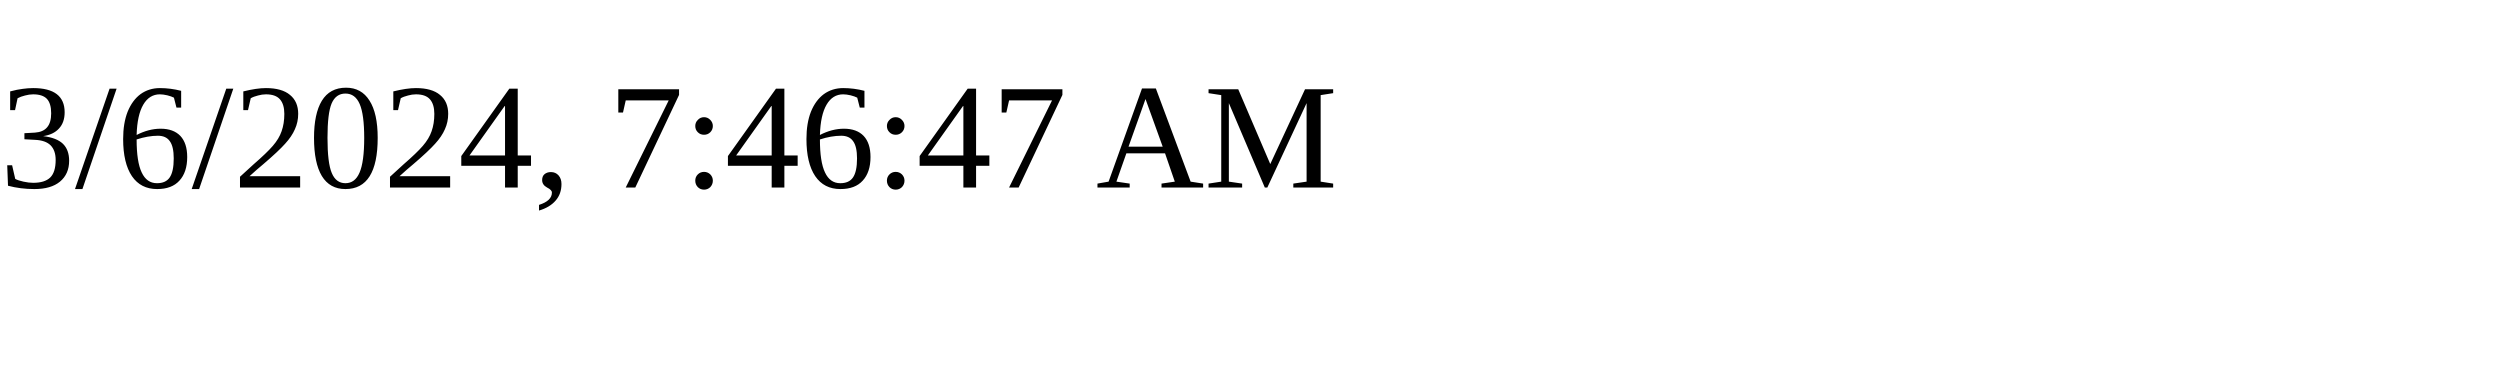
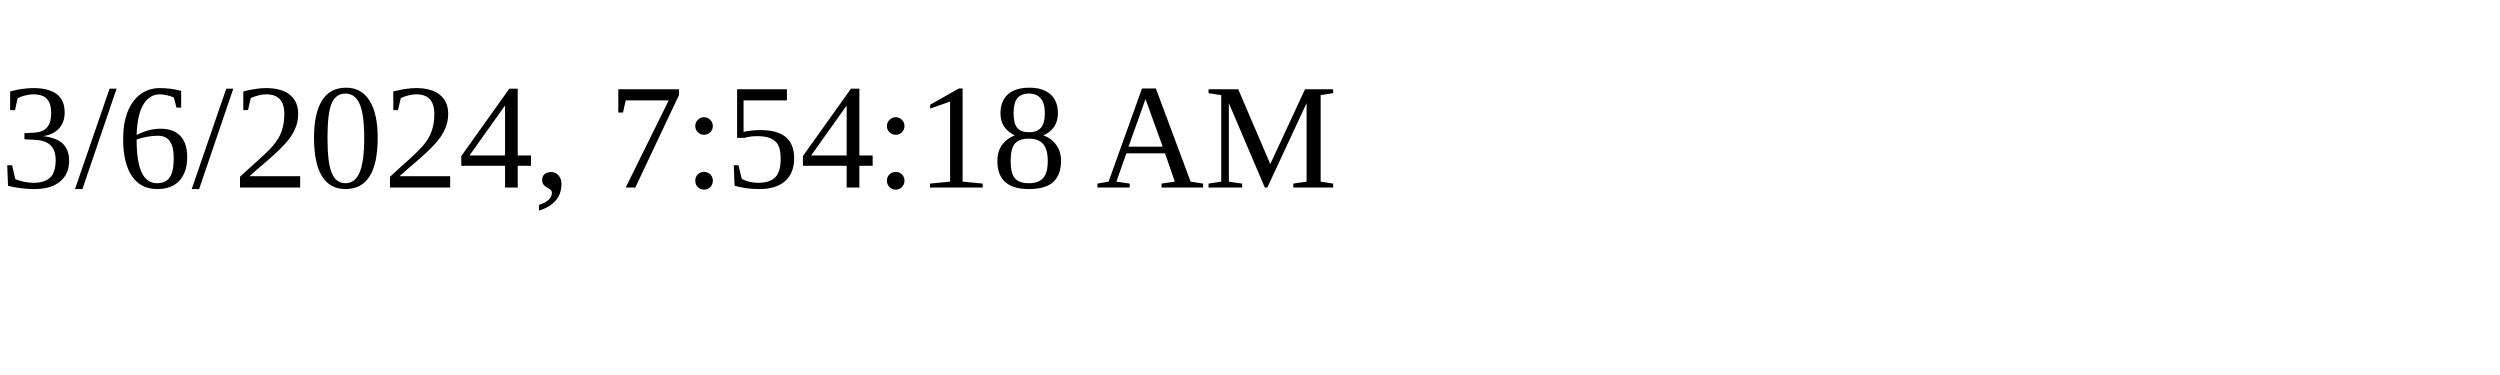
<svg xmlns="http://www.w3.org/2000/svg" height="30" width="200">
-   <text x="0" y="15">3/6/2024, 7:46:47 AM</text>
+   <text x="0" y="15">3/6/2024, 7:54:18 AM</text>
</svg>
